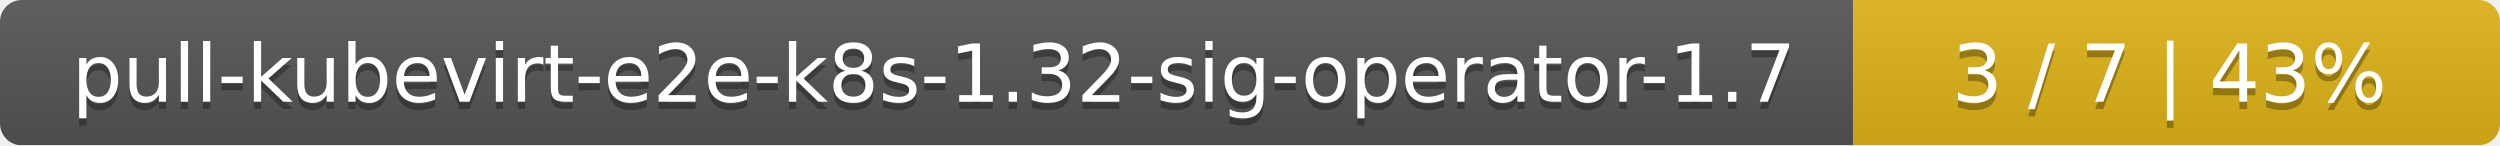
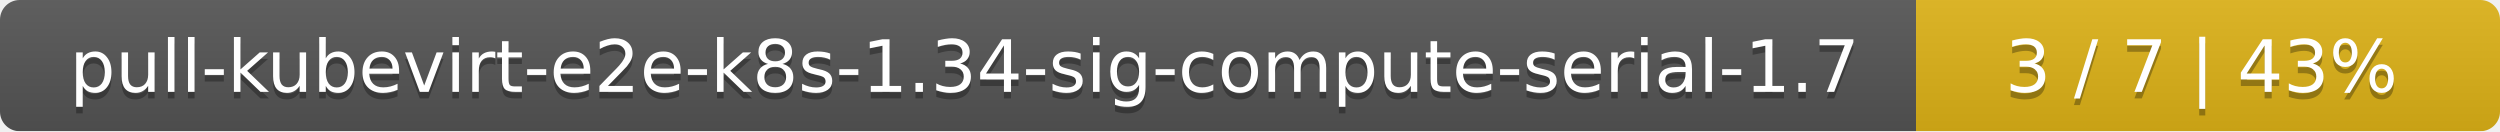
- <svg xmlns="http://www.w3.org/2000/svg" width="344" height="20">
+ <svg xmlns="http://www.w3.org/2000/svg" width="381" height="20">
  <linearGradient id="smooth" x2="0" y2="100%">
    <stop offset="0" stop-color="#bbb" stop-opacity=".1" />
    <stop offset="1" stop-opacity=".1" />
  </linearGradient>
  <mask id="round">
-     <rect width="344" height="20" rx="3" fill="#fff" />
+     <rect width="381" height="20" rx="3" fill="#fff" />
  </mask>
  <g mask="url(#round)">
-     <rect width="255" height="20" fill="#555" />
-     <rect x="255" width="89" height="20" fill="#dfb317" />
-     <rect width="344" height="20" fill="url(#smooth)" />
+     <rect width="292" height="20" fill="#555" />
+     <rect x="292" width="89" height="20" fill="#dfb317" />
+     <rect width="381" height="20" fill="url(#smooth)" />
  </g>
  <g fill="#fff" text-anchor="middle" font-family="DejaVu Sans,Verdana,Geneva,sans-serif" font-size="11">
-     <text x="128.5" y="15" fill="#010101" fill-opacity=".3">pull-kubevirt-e2e-k8s-1.32-sig-operator-1.7</text>
-     <text x="128.5" y="14">pull-kubevirt-e2e-k8s-1.32-sig-operator-1.7</text>
-     <text x="298.5" y="15" fill="#010101" fill-opacity=".3">3 / 7    |    43%</text>
-     <text x="298.5" y="14">3 / 7    |    43%</text>
+     <text x="147" y="15" fill="#010101" fill-opacity=".3">pull-kubevirt-e2e-k8s-1.34-sig-compute-serial-1.7</text>
+     <text x="147" y="14">pull-kubevirt-e2e-k8s-1.34-sig-compute-serial-1.7</text>
+     <text x="335.5" y="15" fill="#010101" fill-opacity=".3">3 / 7    |    43%</text>
+     <text x="335.5" y="14">3 / 7    |    43%</text>
  </g>
</svg>
